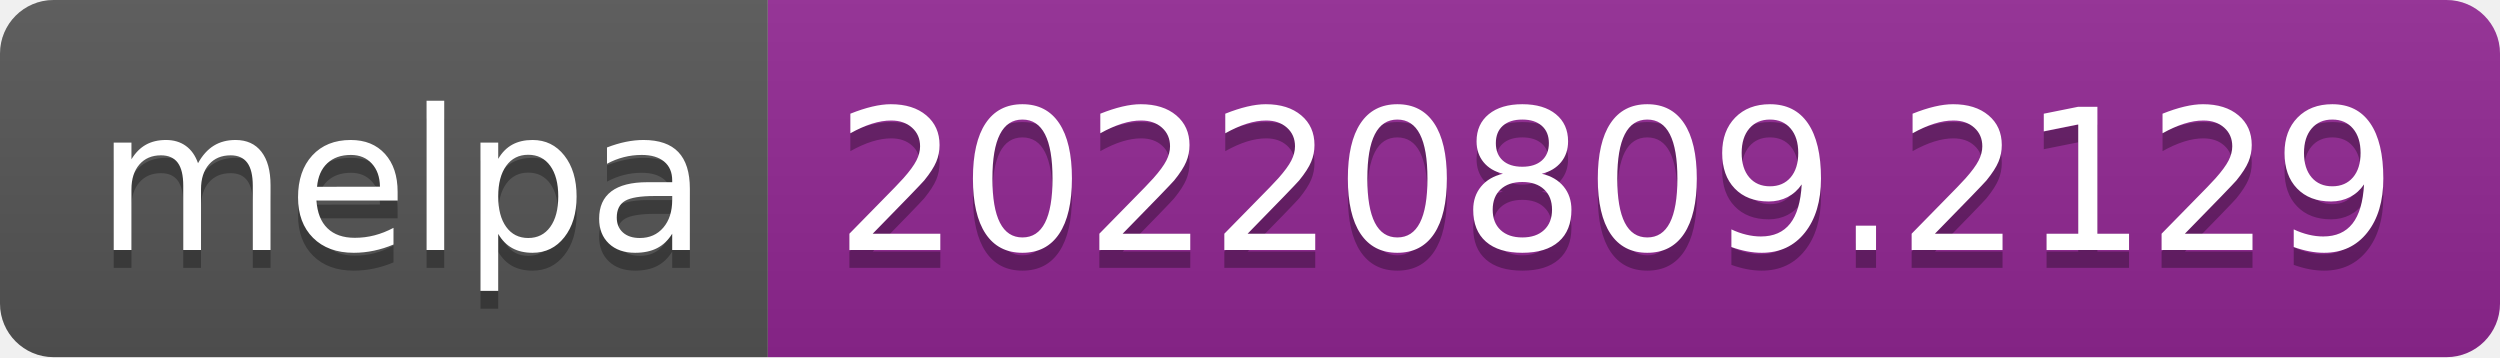
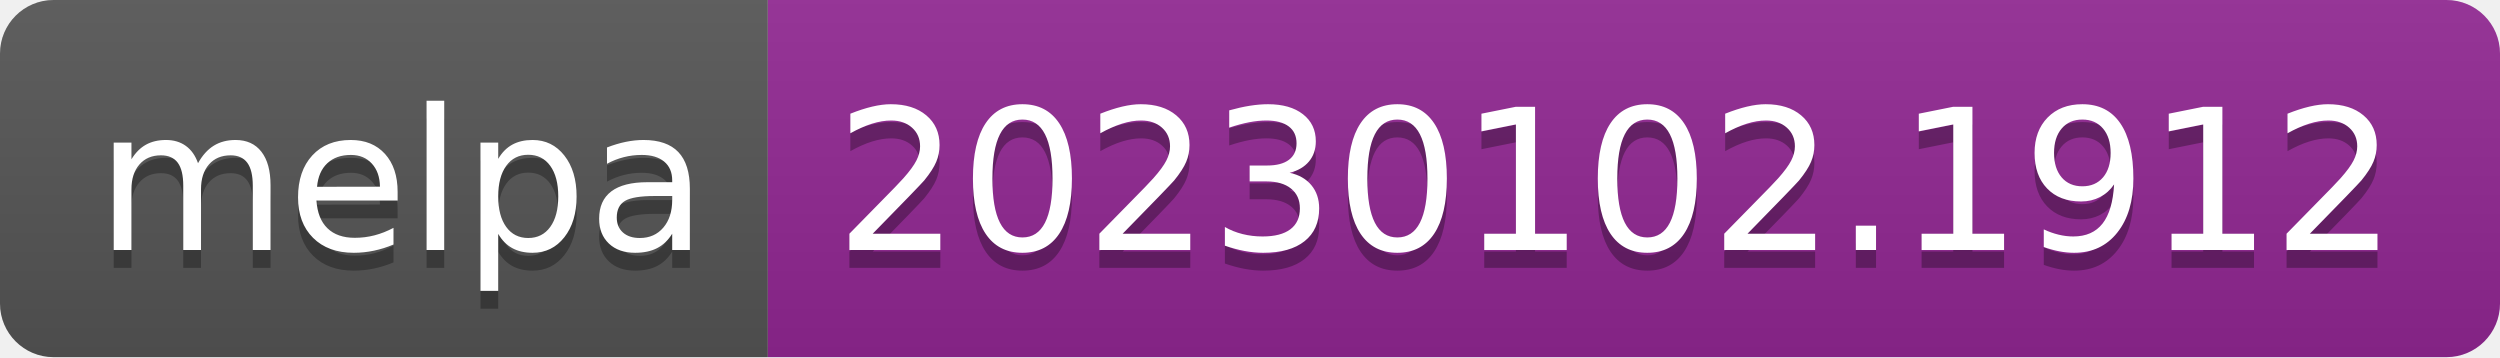
- <svg xmlns="http://www.w3.org/2000/svg" width="140" height="20" role="img" aria-label="melpa: 20220809.2129">
+ <svg xmlns="http://www.w3.org/2000/svg" width="140" height="20" role="img" aria-label="melpa: 20230102.1912">
  <linearGradient id="s" x2="0" y2="100%">
    <stop offset="0" stop-color="#bbb" stop-opacity=".1" />
    <stop offset="1" stop-opacity=".1" />
  </linearGradient>
  <clipPath id="r">
    <rect width="140" height="20" rx="3" fill="#fff" />
  </clipPath>
  <g clip-path="url(#r)">
    <rect width="43" height="20" fill="#555" />
    <rect x="43" width="97" height="20" fill="#922793" />
    <rect width="140" height="20" fill="url(#s)" />
  </g>
  <g fill="#fff" text-anchor="middle" font-family="Verdana,Geneva,DejaVu Sans,sans-serif" text-rendering="geometricPrecision" font-size="110">
    <text aria-hidden="true" x="225" y="150" fill="#010101" fill-opacity=".3" transform="scale(.1)" textLength="330">melpa</text>
    <text x="225" y="140" transform="scale(.1)" fill="#fff" textLength="330">melpa</text>
-     <text aria-hidden="true" x="905" y="150" fill="#010101" fill-opacity=".3" transform="scale(.1)" textLength="870">20220809.2129</text>
-     <text x="905" y="140" transform="scale(.1)" fill="#fff" textLength="870">20220809.2129</text>
+     <text aria-hidden="true" x="905" y="150" fill="#010101" fill-opacity=".3" transform="scale(.1)" textLength="870">20230102.1912</text>
+     <text x="905" y="140" transform="scale(.1)" fill="#fff" textLength="870">20230102.1912</text>
  </g>
</svg>
